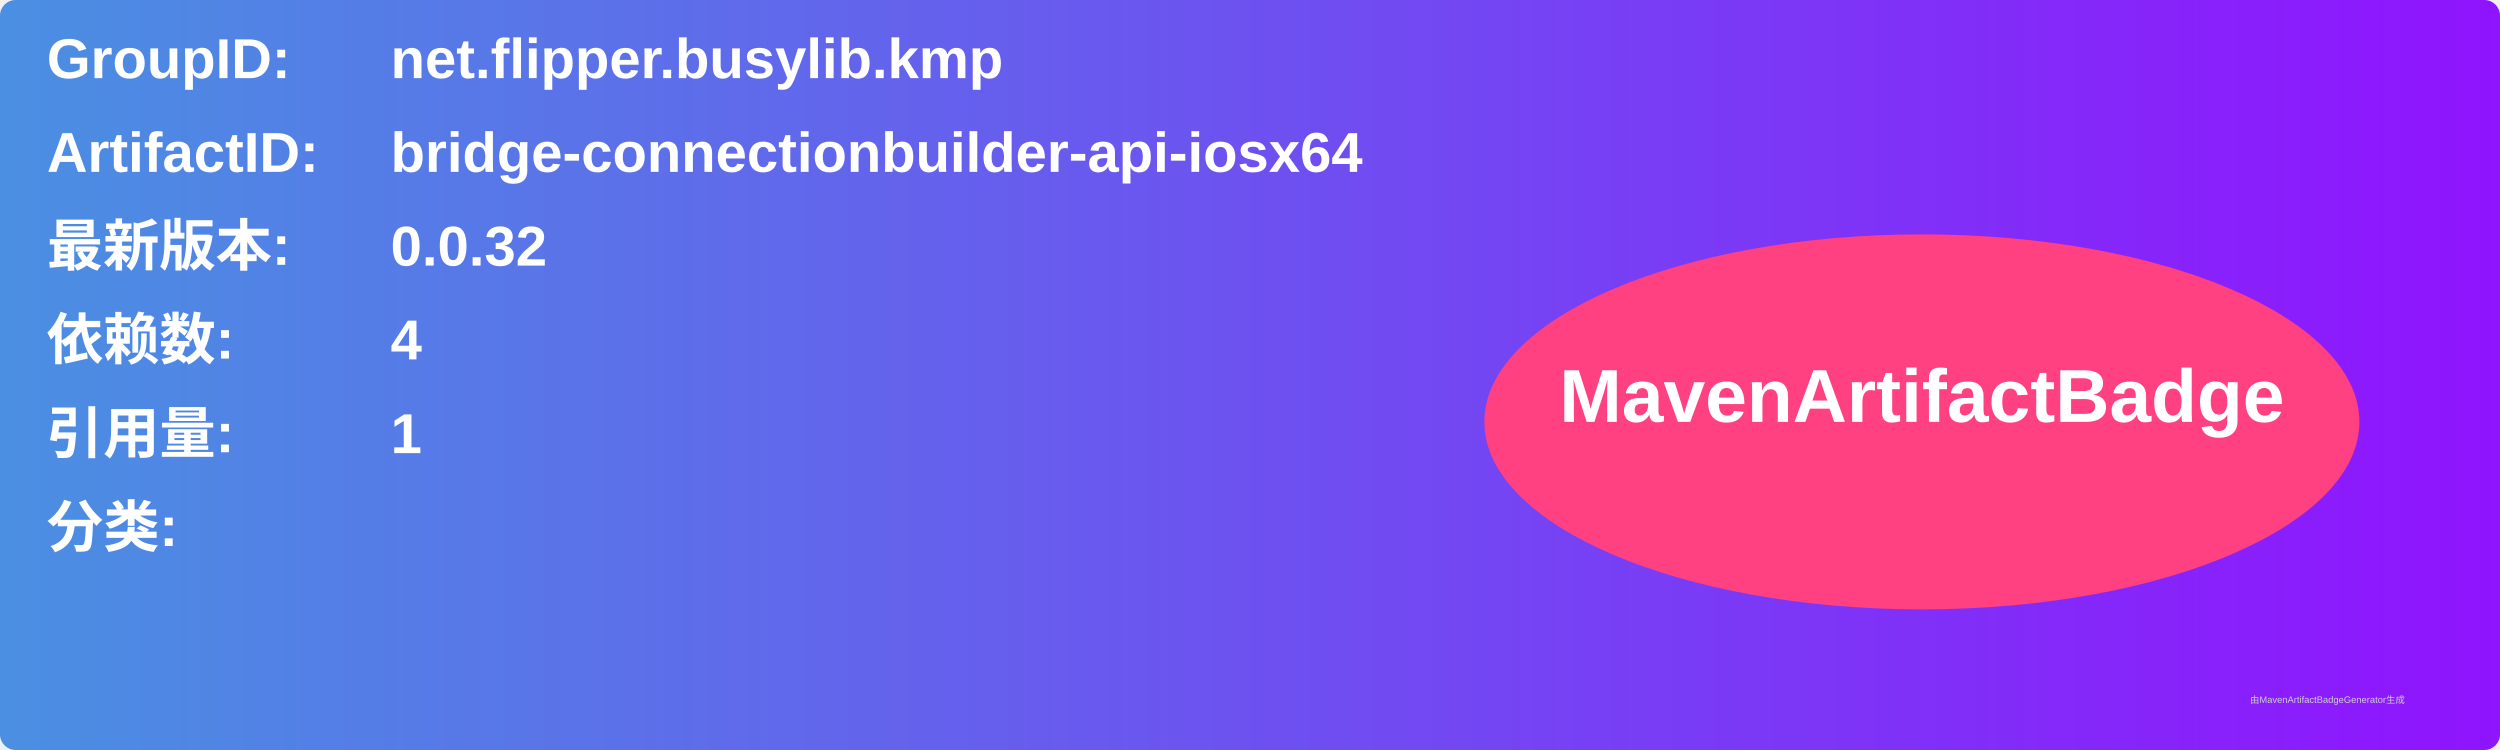
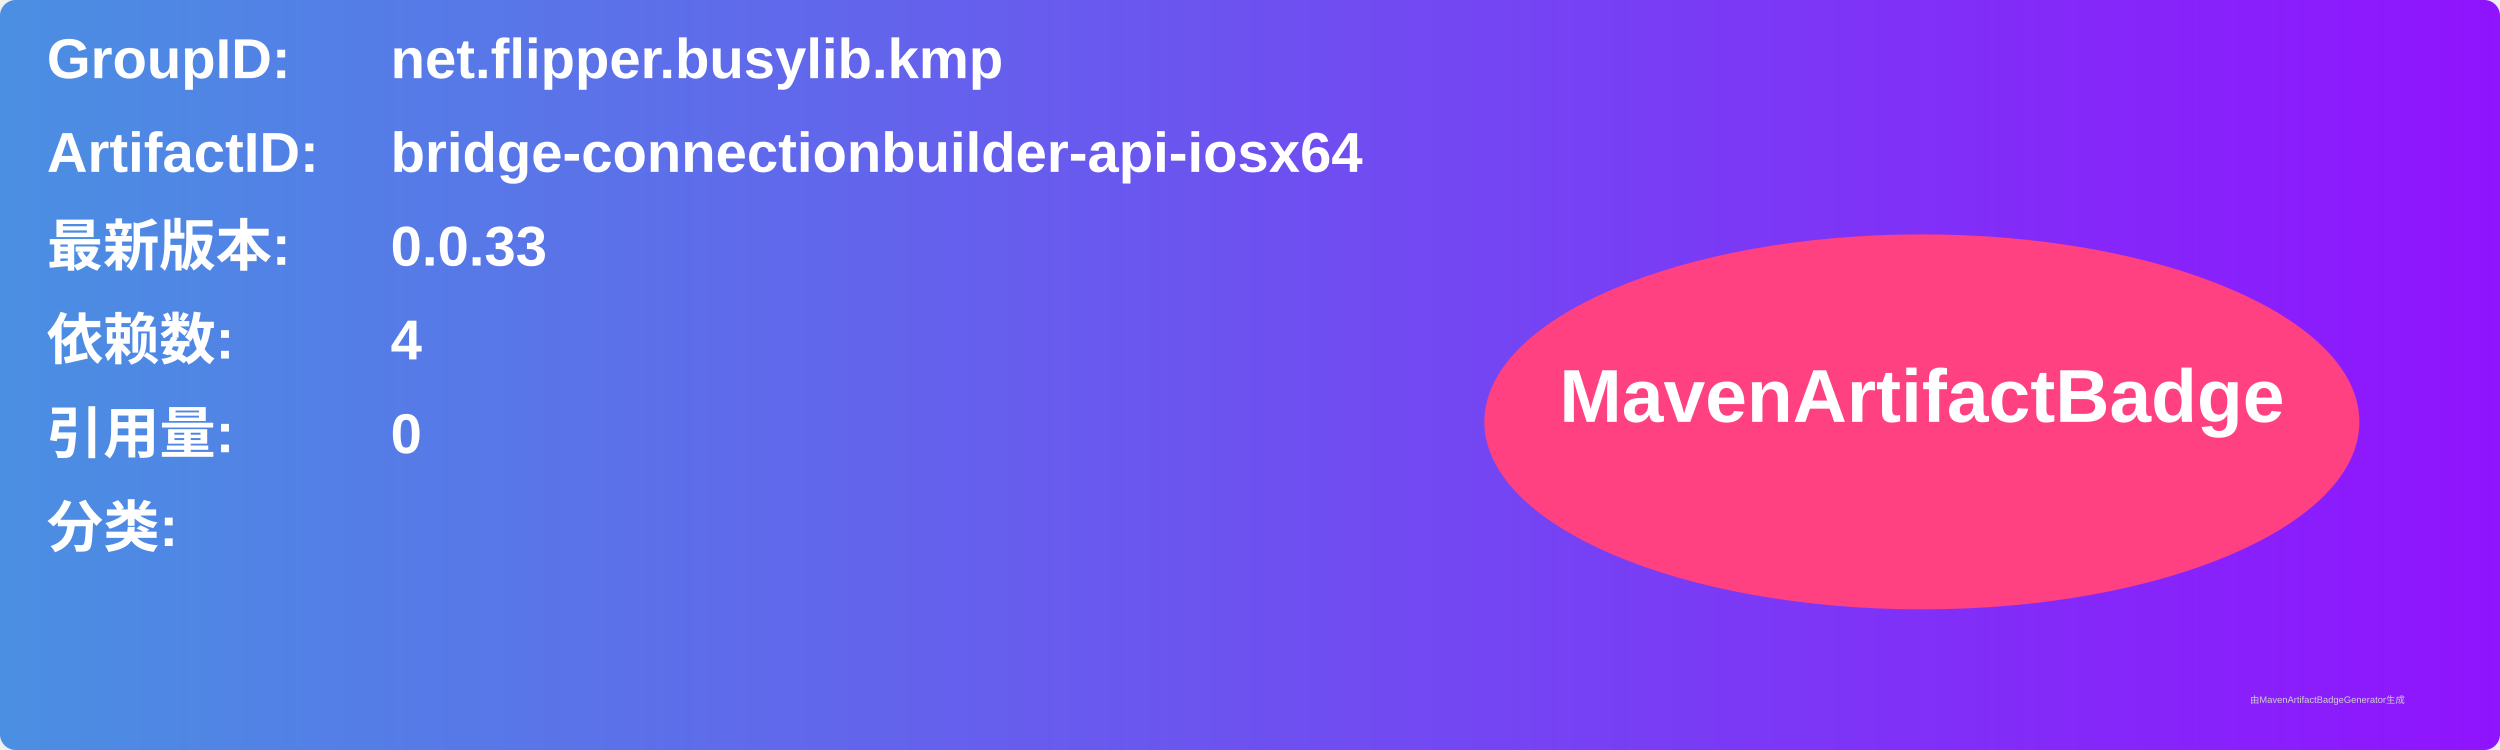
<svg xmlns="http://www.w3.org/2000/svg" width="800" height="240" viewBox="0 0 800 240">
  <linearGradient id="grad" x1="0%" y1="0%" x2="100%" y2="0%">
    <stop offset="0%" stop-color="#4a90e2" />
    <stop offset="100%" stop-color="#9013fe" />
  </linearGradient>
  <rect width="100%" height="100%" rx="5" ry="5" fill="url(#grad)" />
  <g transform="translate(15, 15)">
    <text x="0" y="10" font-family="Arial" font-size="18" fill="white" font-weight="bold" width="260">GroupID:</text>
    <text x="110" y="10" font-family="Arial" font-size="18" fill="white" font-weight="bold" width="460">net.flipper.busylib.kmp</text>
    <text x="0" y="40" font-family="Arial" font-size="18" fill="white" font-weight="bold" width="260">ArtifactID:</text>
    <text x="110" y="40" font-family="Arial" font-size="18" fill="white" font-weight="bold" width="460">bridge-connectionbuilder-api-iosx64</text>
    <text x="0" y="70" font-family="Arial" font-size="18" fill="white" font-weight="bold">最新版本:</text>
    <text x="110" y="70" font-family="Arial" font-size="18" fill="white" font-weight="bold">
-       <tspan font-weight="bold">0.0.32</tspan>
+       <tspan font-weight="bold">0.0.33</tspan>
    </text>
    <text x="0" y="100" font-family="Arial" font-size="18" fill="white" font-weight="bold">依赖数: </text>
    <text x="110" y="100" font-family="Arial" font-size="18" fill="white">
      <tspan font-weight="bold">4</tspan>
    </text>
    <text x="0" y="130" font-family="Arial" font-size="18" fill="white" font-weight="bold">引用量: </text>
    <text x="110" y="130" font-family="Arial" font-size="18" fill="white">
-       <tspan font-weight="bold">1</tspan>
+       <tspan font-weight="bold">0</tspan>
    </text>
    <text x="0" y="160" font-family="Arial" font-size="18" fill="white" font-weight="bold">分类:</text>
    <text x="10" y="190" font-family="Arial" font-size="10" fill="white">
      <tspan font-weight="bold" />
    </text>
    <ellipse cx="600" cy="120" rx="140" ry="60" fill="#ff4081" />
    <text x="600" y="120" text-anchor="middle" font-family="Arial" font-size="24" fill="white" font-weight="bold">MavenArtifactBadge</text>
  </g>
  <text x="720" y="225" font-family="Arial" font-size="3" fill="#d0d0d0">由MavenArtifactBadgeGenerator生成</text>
</svg>
